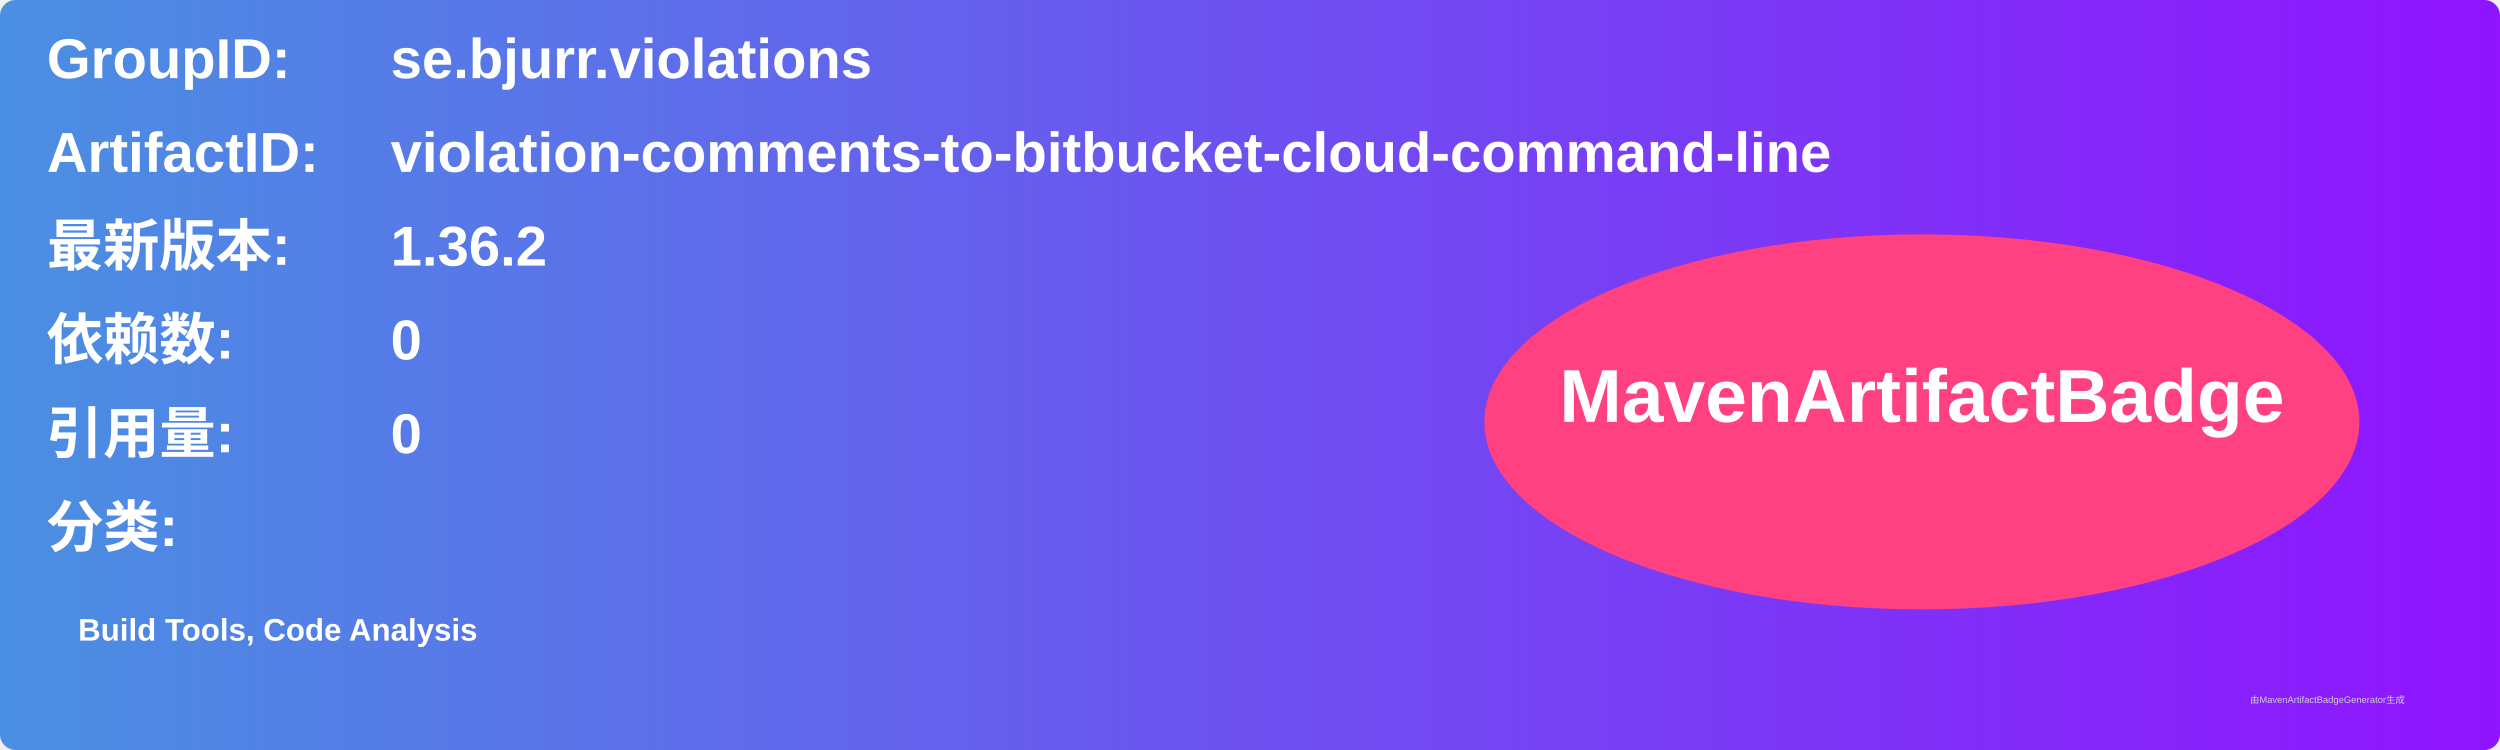
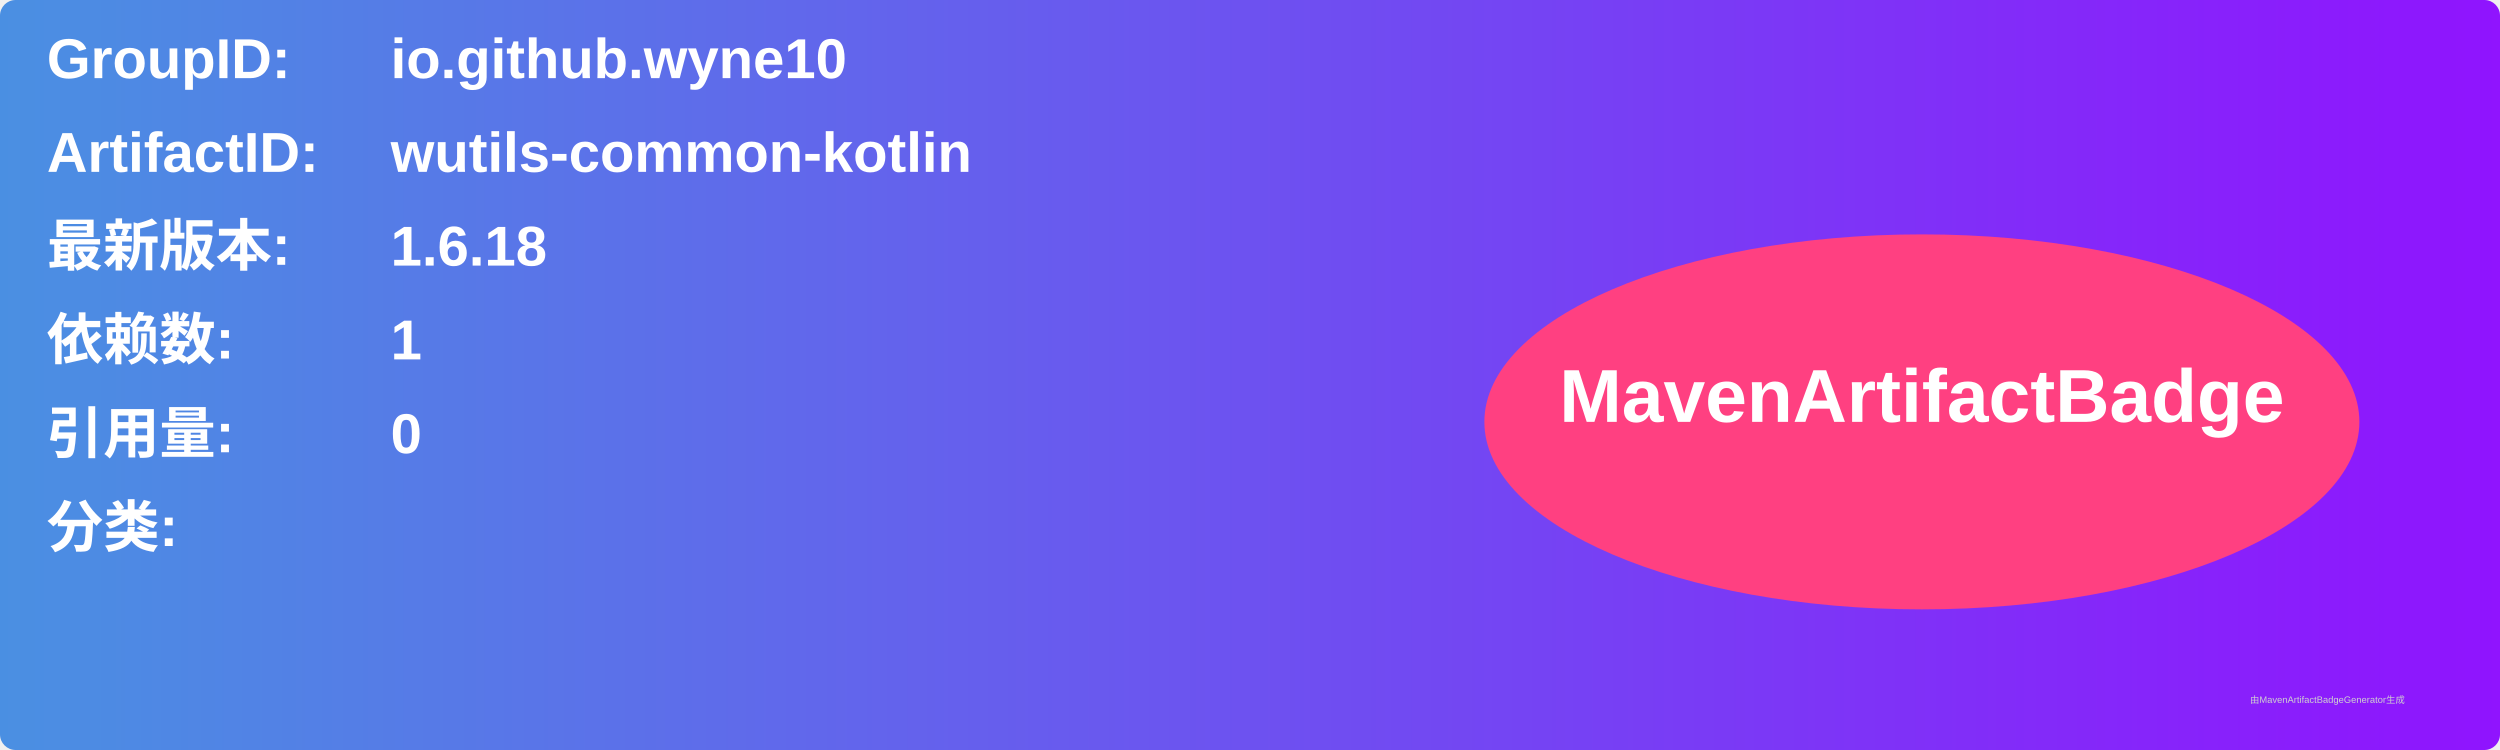
<svg xmlns="http://www.w3.org/2000/svg" width="800" height="240" viewBox="0 0 800 240">
  <linearGradient id="grad" x1="0%" y1="0%" x2="100%" y2="0%">
    <stop offset="0%" stop-color="#4a90e2" />
    <stop offset="100%" stop-color="#9013fe" />
  </linearGradient>
  <rect width="100%" height="100%" rx="5" ry="5" fill="url(#grad)" />
  <g transform="translate(15, 15)">
    <text x="0" y="10" font-family="Arial" font-size="18" fill="white" font-weight="bold" width="260">GroupID:</text>
-     <text x="110" y="10" font-family="Arial" font-size="18" fill="white" font-weight="bold" width="460">se.bjurr.violations</text>
+     <text x="110" y="10" font-family="Arial" font-size="18" fill="white" font-weight="bold" width="460">io.github.wyne10</text>
    <text x="0" y="40" font-family="Arial" font-size="18" fill="white" font-weight="bold" width="260">ArtifactID:</text>
-     <text x="110" y="40" font-family="Arial" font-size="18" fill="white" font-weight="bold" width="460">violation-comments-to-bitbucket-cloud-command-line</text>
+     <text x="110" y="40" font-family="Arial" font-size="18" fill="white" font-weight="bold" width="460">wutils-common-kotlin</text>
    <text x="0" y="70" font-family="Arial" font-size="18" fill="white" font-weight="bold">最新版本:</text>
    <text x="110" y="70" font-family="Arial" font-size="18" fill="white" font-weight="bold">
-       <tspan font-weight="bold">1.36.2</tspan>
+       <tspan font-weight="bold">1.6.18</tspan>
    </text>
    <text x="0" y="100" font-family="Arial" font-size="18" fill="white" font-weight="bold">依赖数: </text>
    <text x="110" y="100" font-family="Arial" font-size="18" fill="white">
-       <tspan font-weight="bold">0</tspan>
+       <tspan font-weight="bold">1</tspan>
    </text>
    <text x="0" y="130" font-family="Arial" font-size="18" fill="white" font-weight="bold">引用量: </text>
    <text x="110" y="130" font-family="Arial" font-size="18" fill="white">
      <tspan font-weight="bold">0</tspan>
    </text>
    <text x="0" y="160" font-family="Arial" font-size="18" fill="white" font-weight="bold">分类:</text>
    <text x="10" y="190" font-family="Arial" font-size="10" fill="white">
-       <tspan font-weight="bold">Build Tools, Code Analysis</tspan>
+       <tspan font-weight="bold" />
    </text>
    <ellipse cx="600" cy="120" rx="140" ry="60" fill="#ff4081" />
    <text x="600" y="120" text-anchor="middle" font-family="Arial" font-size="24" fill="white" font-weight="bold">MavenArtifactBadge</text>
  </g>
  <text x="720" y="225" font-family="Arial" font-size="3" fill="#d0d0d0">由MavenArtifactBadgeGenerator生成</text>
</svg>
